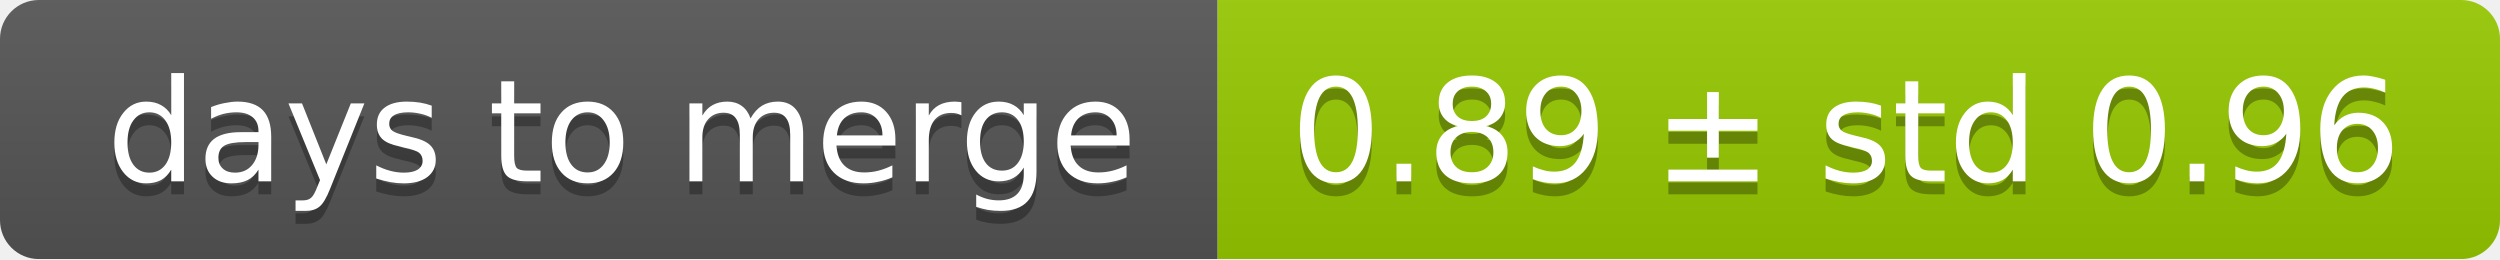
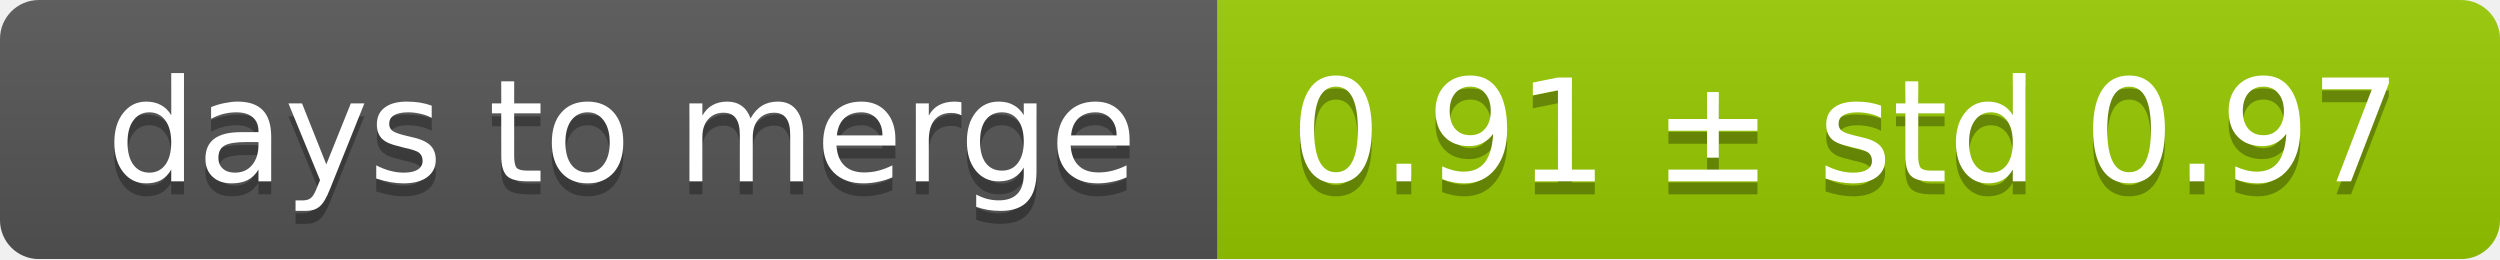
<svg xmlns="http://www.w3.org/2000/svg" width="193" height="20">
  <linearGradient id="smooth" x2="0" y2="100%">
    <stop offset="0" stop-color="#bbb" stop-opacity=".1" />
    <stop offset="1" stop-opacity=".1" />
  </linearGradient>
  <mask id="round">
    <rect width="193" height="20" rx="3" fill="#fff" />
  </mask>
  <g mask="url(#round)">
    <rect width="94" height="20" fill="#555" />
    <rect x="94" width="99" height="20" fill="#97ca00" />
    <rect width="193" height="20" fill="url(#smooth)" />
  </g>
  <g fill="#fff" text-anchor="middle" font-family="DejaVu Sans,Verdana,Geneva,sans-serif" font-size="11">
    <text x="48" y="15" fill="#010101" fill-opacity=".3">days to merge</text>
    <text x="48" y="14">days to merge</text>
-     <text x="142.5" y="15" fill="#010101" fill-opacity=".3">0.89 ± std 0.96</text>
-     <text x="142.5" y="14">0.89 ± std 0.96</text>
+     <text x="142.5" y="15" fill="#010101" fill-opacity=".3">0.91 ± std 0.97</text>
+     <text x="142.5" y="14">0.91 ± std 0.97</text>
  </g>
</svg>
